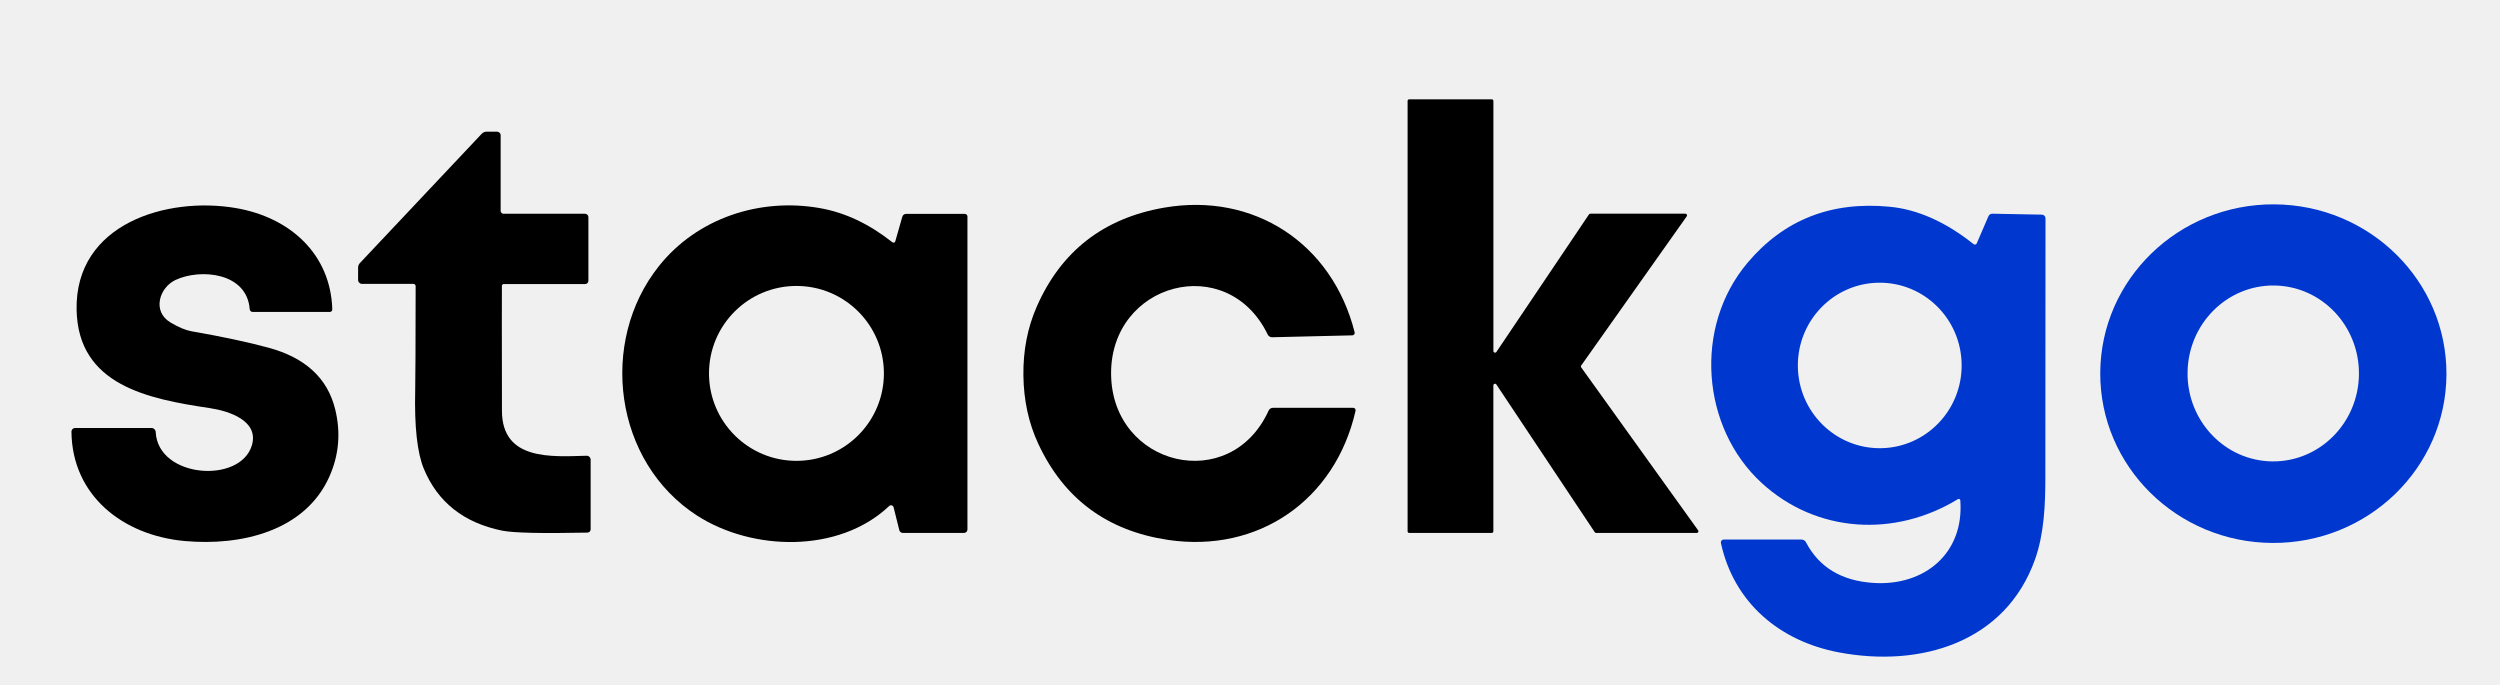
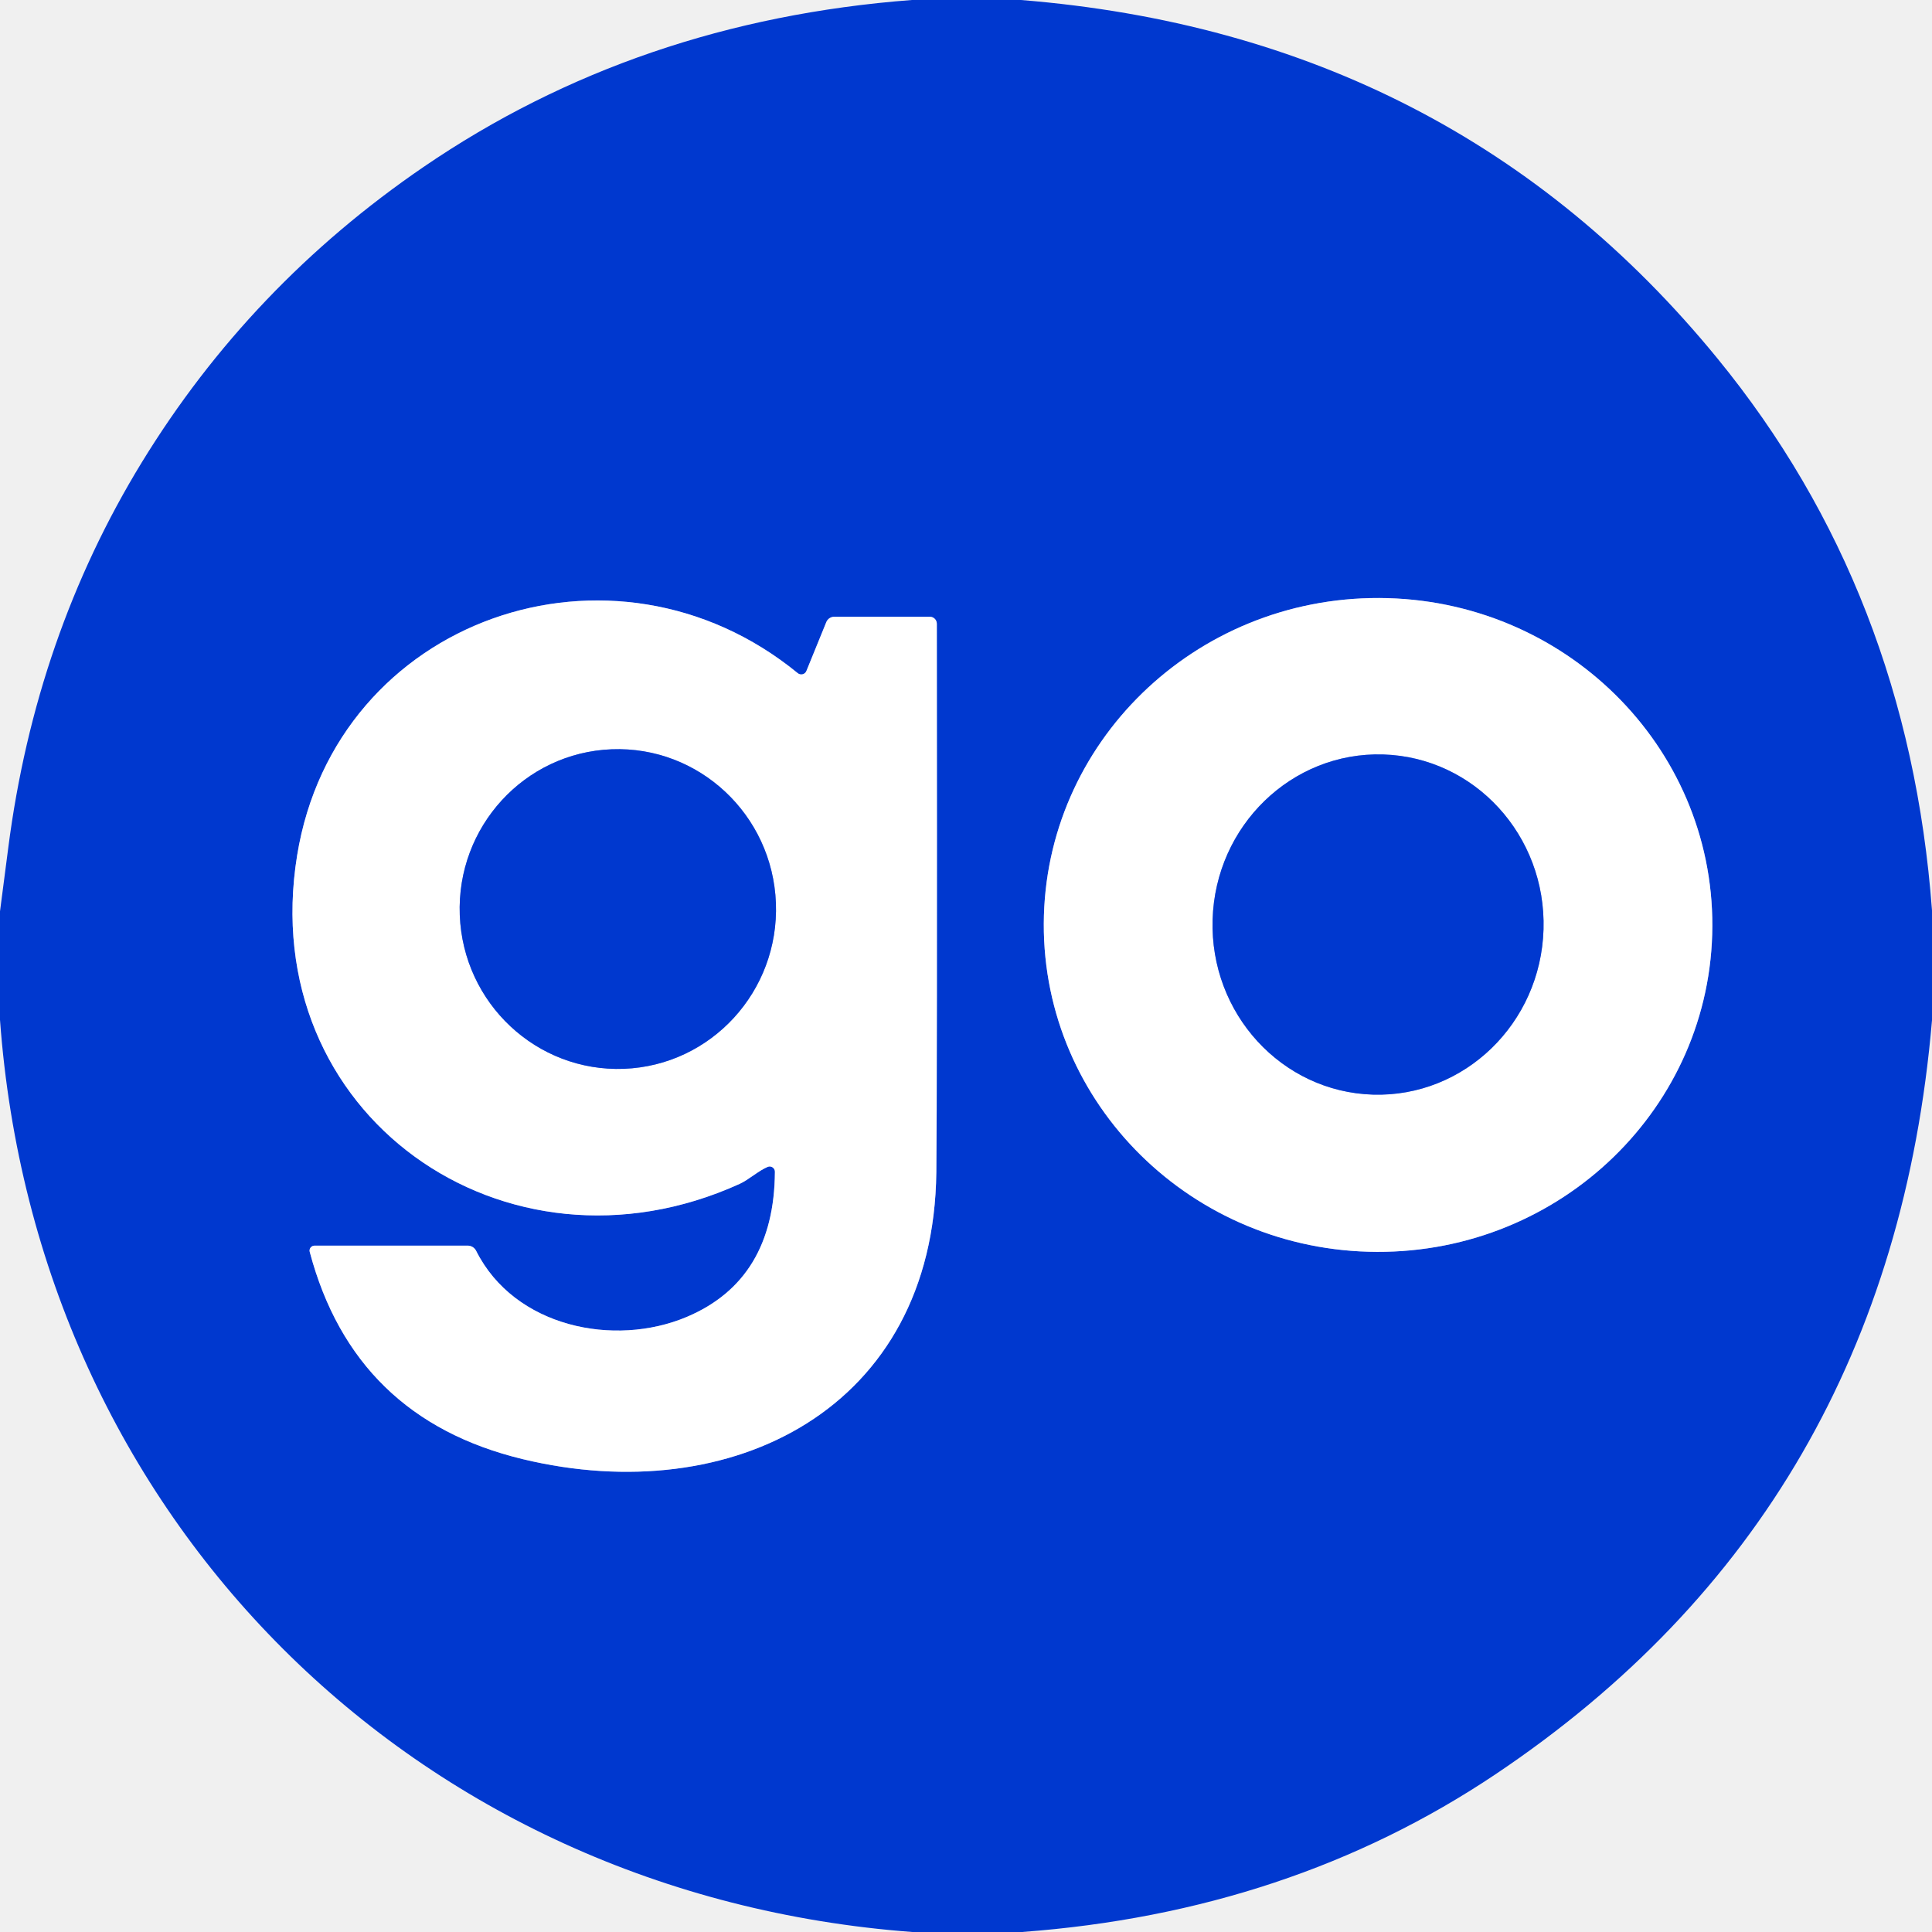
- <svg xmlns="http://www.w3.org/2000/svg" version="1.1" viewBox="0.00 0.00 500.00 137.00">
-   <path fill="#000000" d="   M 298.34 106.59   L 281.85 106.59   A 0.33 0.33 0.0 0 1 281.52 106.26   L 281.52 20.19   A 0.33 0.33 0.0 0 1 281.85 19.86   L 298.35 19.86   A 0.33 0.33 0.0 0 1 298.68 20.19   L 298.68 70.21   A 0.33 0.33 0.0 0 0 299.28 70.39   L 317.79 42.89   A 0.33 0.33 0.0 0 1 318.07 42.74   L 337.08 42.74   A 0.33 0.33 0.0 0 1 337.35 43.26   L 316.24 73.10   A 0.33 0.33 0.0 0 0 316.24 73.48   L 339.63 106.07   A 0.33 0.33 0.0 0 1 339.36 106.59   L 319.23 106.59   A 0.33 0.33 0.0 0 1 318.95 106.44   L 299.27 76.89   A 0.33 0.33 0.0 0 0 298.67 77.07   L 298.67 106.26   A 0.33 0.33 0.0 0 1 298.34 106.59   Z" />
-   <path fill="#000000" d="   M 117.68 43.43   L 117.68 56.17   A 0.64 0.64 0.0 0 1 117.04 56.81   L 100.75 56.81   A 0.37 0.37 0.0 0 0 100.38 57.18   Q 100.35 59.30 100.39 82.18   C 100.41 92.15 110.30 91.34 117.31 91.15   A 0.80 0.80 0.0 0 1 118.13 91.95   L 118.13 105.87   A 0.65 0.65 0.0 0 1 117.49 106.52   Q 103.75 106.81 100.39 106.12   Q 88.94 103.77 84.78 93.79   Q 82.78 89.00 83.04 78.06   Q 83.11 75.25 83.13 57.24   A 0.47 0.47 0.0 0 0 82.66 56.77   L 72.38 56.77   A 0.77 0.76 90.0 0 1 71.62 56.00   L 71.62 53.52   A 1.33 1.32 66.5 0 1 71.97 52.62   L 96.33 26.77   A 1.41 1.38 21.1 0 1 97.35 26.33   L 99.39 26.33   A 0.74 0.73 0.0 0 1 100.13 27.06   L 100.13 42.17   A 0.58 0.57 90.0 0 0 100.70 42.75   L 116.99 42.75   A 0.69 0.68 -0.0 0 1 117.68 43.43   Z" />
-   <path fill="#000000" d="   M 31.14 86.40   C 31.59 95.65 48.10 96.82 50.38 89.05   C 51.80 84.19 45.94 82.22 41.95 81.62   C 29.69 79.79 15.61 77.08 15.32 61.97   C 14.98 44.71 33.42 39.26 47.16 41.61   C 57.92 43.45 66.12 50.72 66.46 61.87   A 0.50 0.50 0.0 0 1 65.96 62.39   L 50.54 62.39   A 0.60 0.60 0.0 0 1 49.94 61.83   C 49.39 54.49 40.10 53.66 35.11 55.99   C 31.87 57.50 30.37 62.27 34.09 64.49   Q 36.56 65.95 38.28 66.25   Q 47.52 67.86 53.70 69.54   Q 64.74 72.53 67.03 81.83   Q 68.77 88.89 65.84 95.40   C 60.96 106.22 48.24 109.24 36.90 108.20   C 24.65 107.08 14.42 99.19 14.29 86.33   A 0.72 0.72 0.0 0 1 15.01 85.60   L 30.31 85.60   A 0.84 0.83 88.5 0 1 31.14 86.40   Z" />
-   <path fill="#000000" d="   M 178.47 48.45   A 0.37 0.37 0.0 0 0 179.06 48.26   L 180.46 43.35   A 0.78 0.78 0.0 0 1 181.21 42.78   L 192.97 42.78   A 0.52 0.52 0.0 0 1 193.49 43.30   L 193.49 105.89   A 0.70 0.70 0.0 0 1 192.79 106.59   L 180.58 106.59   A 0.74 0.74 0.0 0 1 179.86 106.03   L 178.72 101.46   A 0.53 0.53 0.0 0 0 177.84 101.20   C 167.75 110.75 150.41 110.20 139.42 103.12   C 122.80 92.41 119.69 68.41 131.78 53.22   C 139.44 43.61 151.96 39.51 163.97 41.62   Q 171.51 42.94 178.47 48.45   Z   M 176.78 74.68   A 17.49 17.49 0.0 0 0 159.29 57.19   A 17.49 17.49 0.0 0 0 141.80 74.68   A 17.49 17.49 0.0 0 0 159.29 92.17   A 17.49 17.49 0.0 0 0 176.78 74.68   Z" />
-   <path fill="#000000" d="   M 222.22 74.89   C 222.44 93.27 246.05 99.01 253.73 82.11   A 0.96 0.94 11.8 0 1 254.60 81.56   L 270.63 81.56   A 0.49 0.49 0.0 0 1 271.11 82.16   C 267.04 100.09 251.59 110.66 233.61 107.98   Q 215.36 105.26 207.67 88.79   Q 204.77 82.58 204.68 75.09   Q 204.59 67.61 207.35 61.33   Q 214.65 44.68 232.83 41.53   C 250.74 38.43 266.43 48.63 270.93 66.46   A 0.49 0.49 0.0 0 1 270.46 67.07   L 254.43 67.45   A 0.96 0.94 -13.2 0 1 253.55 66.92   C 245.47 50.21 222.00 56.51 222.22 74.89   Z" />
-   <path fill="#0038cf" d="   M 344.73 107.91   L 360.30 107.91   A 1.00 1.00 0.0 0 1 361.19 108.45   Q 365.14 116.00 374.77 116.59   C 384.92 117.21 392.86 110.66 392.06 100.06   A 0.31 0.30 72.1 0 0 391.60 99.82   C 378.98 107.53 363.31 106.66 352.33 96.59   C 340.31 85.56 338.61 65.45 349.53 52.53   Q 360.41 39.65 377.95 41.35   Q 386.33 42.16 394.72 48.83   A 0.41 0.41 0.0 0 0 395.35 48.67   L 397.69 43.24   A 0.84 0.83 12.1 0 1 398.47 42.74   L 408.38 42.93   A 0.73 0.73 0.0 0 1 409.10 43.69   Q 409.07 44.54 409.07 95.50   C 409.07 100.74 408.85 106.70 407.01 111.87   C 401.08 128.54 384.06 133.55 367.79 130.48   C 355.94 128.25 346.77 120.55 344.18 108.59   A 0.56 0.56 0.0 0 1 344.73 107.91   Z   M 375.748 56.541   A 16.55 16.38 -90.7 0 0 359.571 73.29   A 16.55 16.38 -90.7 0 0 376.152 89.639   A 16.55 16.38 -90.7 0 0 392.329 72.89   A 16.55 16.38 -90.7 0 0 375.748 56.541   Z" />
-   <path fill="#0038cf" d="   M 489.289 74.911   A 34.62 33.86 0.3 0 1 454.493 108.59   A 34.62 33.86 0.3 0 1 420.05 74.549   A 34.62 33.86 0.3 0 1 454.847 40.87   A 34.62 33.86 0.3 0 1 489.289 74.911   Z   M 454.834 57.101   A 17.59 17.14 -89.4 0 0 437.511 74.51   A 17.59 17.14 -89.4 0 0 454.466 92.279   A 17.59 17.14 -89.4 0 0 471.789 74.87   A 17.59 17.14 -89.4 0 0 454.834 57.101   Z" />
+ <svg xmlns="http://www.w3.org/2000/svg" version="1.1" viewBox="0.00 0.00 192.00 192.00" width="128" height="128">
+   <g stroke-width="2.00" fill="none" stroke-linecap="butt">
+     <path stroke="#809ce7" vector-effect="non-scaling-stroke" d="   M 77.01 116.44   Q 76.95 127.19 68.26 130.87   C 61.05 133.92 51.12 131.89 47.32 124.31   A 0.94 0.94 0.0 0 0 46.48 123.79   L 31.26 123.79   A 0.50 0.49 -7.6 0 0 30.78 124.41   Q 35.18 140.97 51.96 145.01   C 72.71 150.01 92.79 140.01 93.05 116.50   Q 93.14 108.65 93.10 61.99   A 0.70 0.70 0.0 0 0 92.40 61.29   L 82.92 61.29   A 0.87 0.86 11.1 0 0 82.12 61.82   L 80.14 66.68   A 0.55 0.55 0.0 0 1 79.28 66.90   C 60.94 51.88 33.37 61.41 29.53 85.00   C 25.34 110.77 50.23 128.21 73.49 117.66   C 74.38 117.26 75.41 116.32 76.30 115.96   A 0.52 0.52 0.0 0 1 77.01 116.44" />
+     <path stroke="#809ce7" vector-effect="non-scaling-stroke" d="   M 103.73 91.804   A 33.22 32.49 -179.8 0 0 136.837 124.41   A 33.22 32.49 -179.8 0 0 170.17 92.036   A 33.22 32.49 -179.8 0 0 137.063 59.43   A 33.22 32.49 -179.8 0 0 103.73 91.804" />
+     <path stroke="#809ce7" vector-effect="non-scaling-stroke" d="   M 60.79 74.462   A 15.89 15.72 -92.2 0 0 45.692 90.944   A 15.89 15.72 -92.2 0 0 62.01 106.218   A 15.89 15.72 -92.2 0 0 77.108 89.737   A 15.89 15.72 -92.2 0 0 60.79 74.462" />
+     <path stroke="#809ce7" vector-effect="non-scaling-stroke" d="   M 137.452 74.977   A 16.91 16.45 -88.3 0 0 120.507 91.392   A 16.91 16.45 -88.3 0 0 136.448 108.783   A 16.91 16.45 -88.3 0 0 153.393 92.368   A 16.91 16.45 -88.3 0 0 137.452 74.977" />
+   </g>
+   <path fill="#0038cf" d="   M 101.46 0.00   Q 144.37 3.46 170.66 35.60   Q 189.65 58.81 192.00 90.48   L 192.00 101.39   Q 187.85 150.05 148.60 176.34   Q 128.16 190.03 101.56 192.00   L 90.67 192.00   C 41.16 188.29 3.62 150.90 0.00 101.35   L 0.00 90.57   Q 0.41 87.42 0.82 84.26   Q 3.53 63.22 14.09 45.95   Q 24.84 28.39 42.08 16.60   Q 63.31 2.08 90.62 0.00   L 101.46 0.00   Z   M 77.01 116.44   Q 76.95 127.19 68.26 130.87   C 61.05 133.92 51.12 131.89 47.32 124.31   A 0.94 0.94 0.0 0 0 46.48 123.79   L 31.26 123.79   A 0.50 0.49 -7.6 0 0 30.78 124.41   Q 35.18 140.97 51.96 145.01   C 72.71 150.01 92.79 140.01 93.05 116.50   Q 93.14 108.65 93.10 61.99   A 0.70 0.70 0.0 0 0 92.40 61.29   L 82.92 61.29   A 0.87 0.86 11.1 0 0 82.12 61.82   L 80.14 66.68   A 0.55 0.55 0.0 0 1 79.28 66.90   C 60.94 51.88 33.37 61.41 29.53 85.00   C 25.34 110.77 50.23 128.21 73.49 117.66   C 74.38 117.26 75.41 116.32 76.30 115.96   A 0.52 0.52 0.0 0 1 77.01 116.44   Z   M 103.73 91.804   A 33.22 32.49 -179.8 0 0 136.837 124.41   A 33.22 32.49 -179.8 0 0 170.17 92.036   A 33.22 32.49 -179.8 0 0 137.063 59.43   A 33.22 32.49 -179.8 0 0 103.73 91.804   Z" />
+   <path fill="#ffffff" d="   M 76.30 115.96   C 75.41 116.32 74.38 117.26 73.49 117.66   C 50.23 128.21 25.34 110.77 29.53 85.00   C 33.37 61.41 60.94 51.88 79.28 66.90   A 0.55 0.55 0.0 0 0 80.14 66.68   L 82.12 61.82   A 0.87 0.86 11.1 0 1 82.92 61.29   L 92.40 61.29   A 0.70 0.70 0.0 0 1 93.10 61.99   Q 93.14 108.65 93.05 116.50   C 92.79 140.01 72.71 150.01 51.96 145.01   Q 35.18 140.97 30.78 124.41   A 0.50 0.49 -7.6 0 1 31.26 123.79   L 46.48 123.79   A 0.94 0.94 0.0 0 1 47.32 124.31   C 51.12 131.89 61.05 133.92 68.26 130.87   Q 76.95 127.19 77.01 116.44   A 0.52 0.52 0.0 0 0 76.30 115.96   Z   M 60.79 74.462   A 15.89 15.72 -92.2 0 0 45.692 90.944   A 15.89 15.72 -92.2 0 0 62.01 106.218   A 15.89 15.72 -92.2 0 0 77.108 89.737   A 15.89 15.72 -92.2 0 0 60.79 74.462   Z" />
+   <path fill="#ffffff" d="   M 103.73 91.804   A 33.22 32.49 -179.8 0 1 137.063 59.43   A 33.22 32.49 -179.8 0 1 170.17 92.036   A 33.22 32.49 -179.8 0 1 136.837 124.41   A 33.22 32.49 -179.8 0 1 103.73 91.804   Z   M 137.452 74.977   A 16.91 16.45 -88.3 0 0 120.507 91.392   A 16.91 16.45 -88.3 0 0 136.448 108.783   A 16.91 16.45 -88.3 0 0 153.393 92.368   A 16.91 16.45 -88.3 0 0 137.452 74.977   Z" />
+   <ellipse fill="#0038cf" cx="0.00" cy="0.00" transform="translate(61.40,90.34) rotate(-92.2)" rx="15.89" ry="15.72" />
+   <ellipse fill="#0038cf" cx="0.00" cy="0.00" transform="translate(136.95,91.88) rotate(-88.3)" rx="16.91" ry="16.45" />
</svg>
